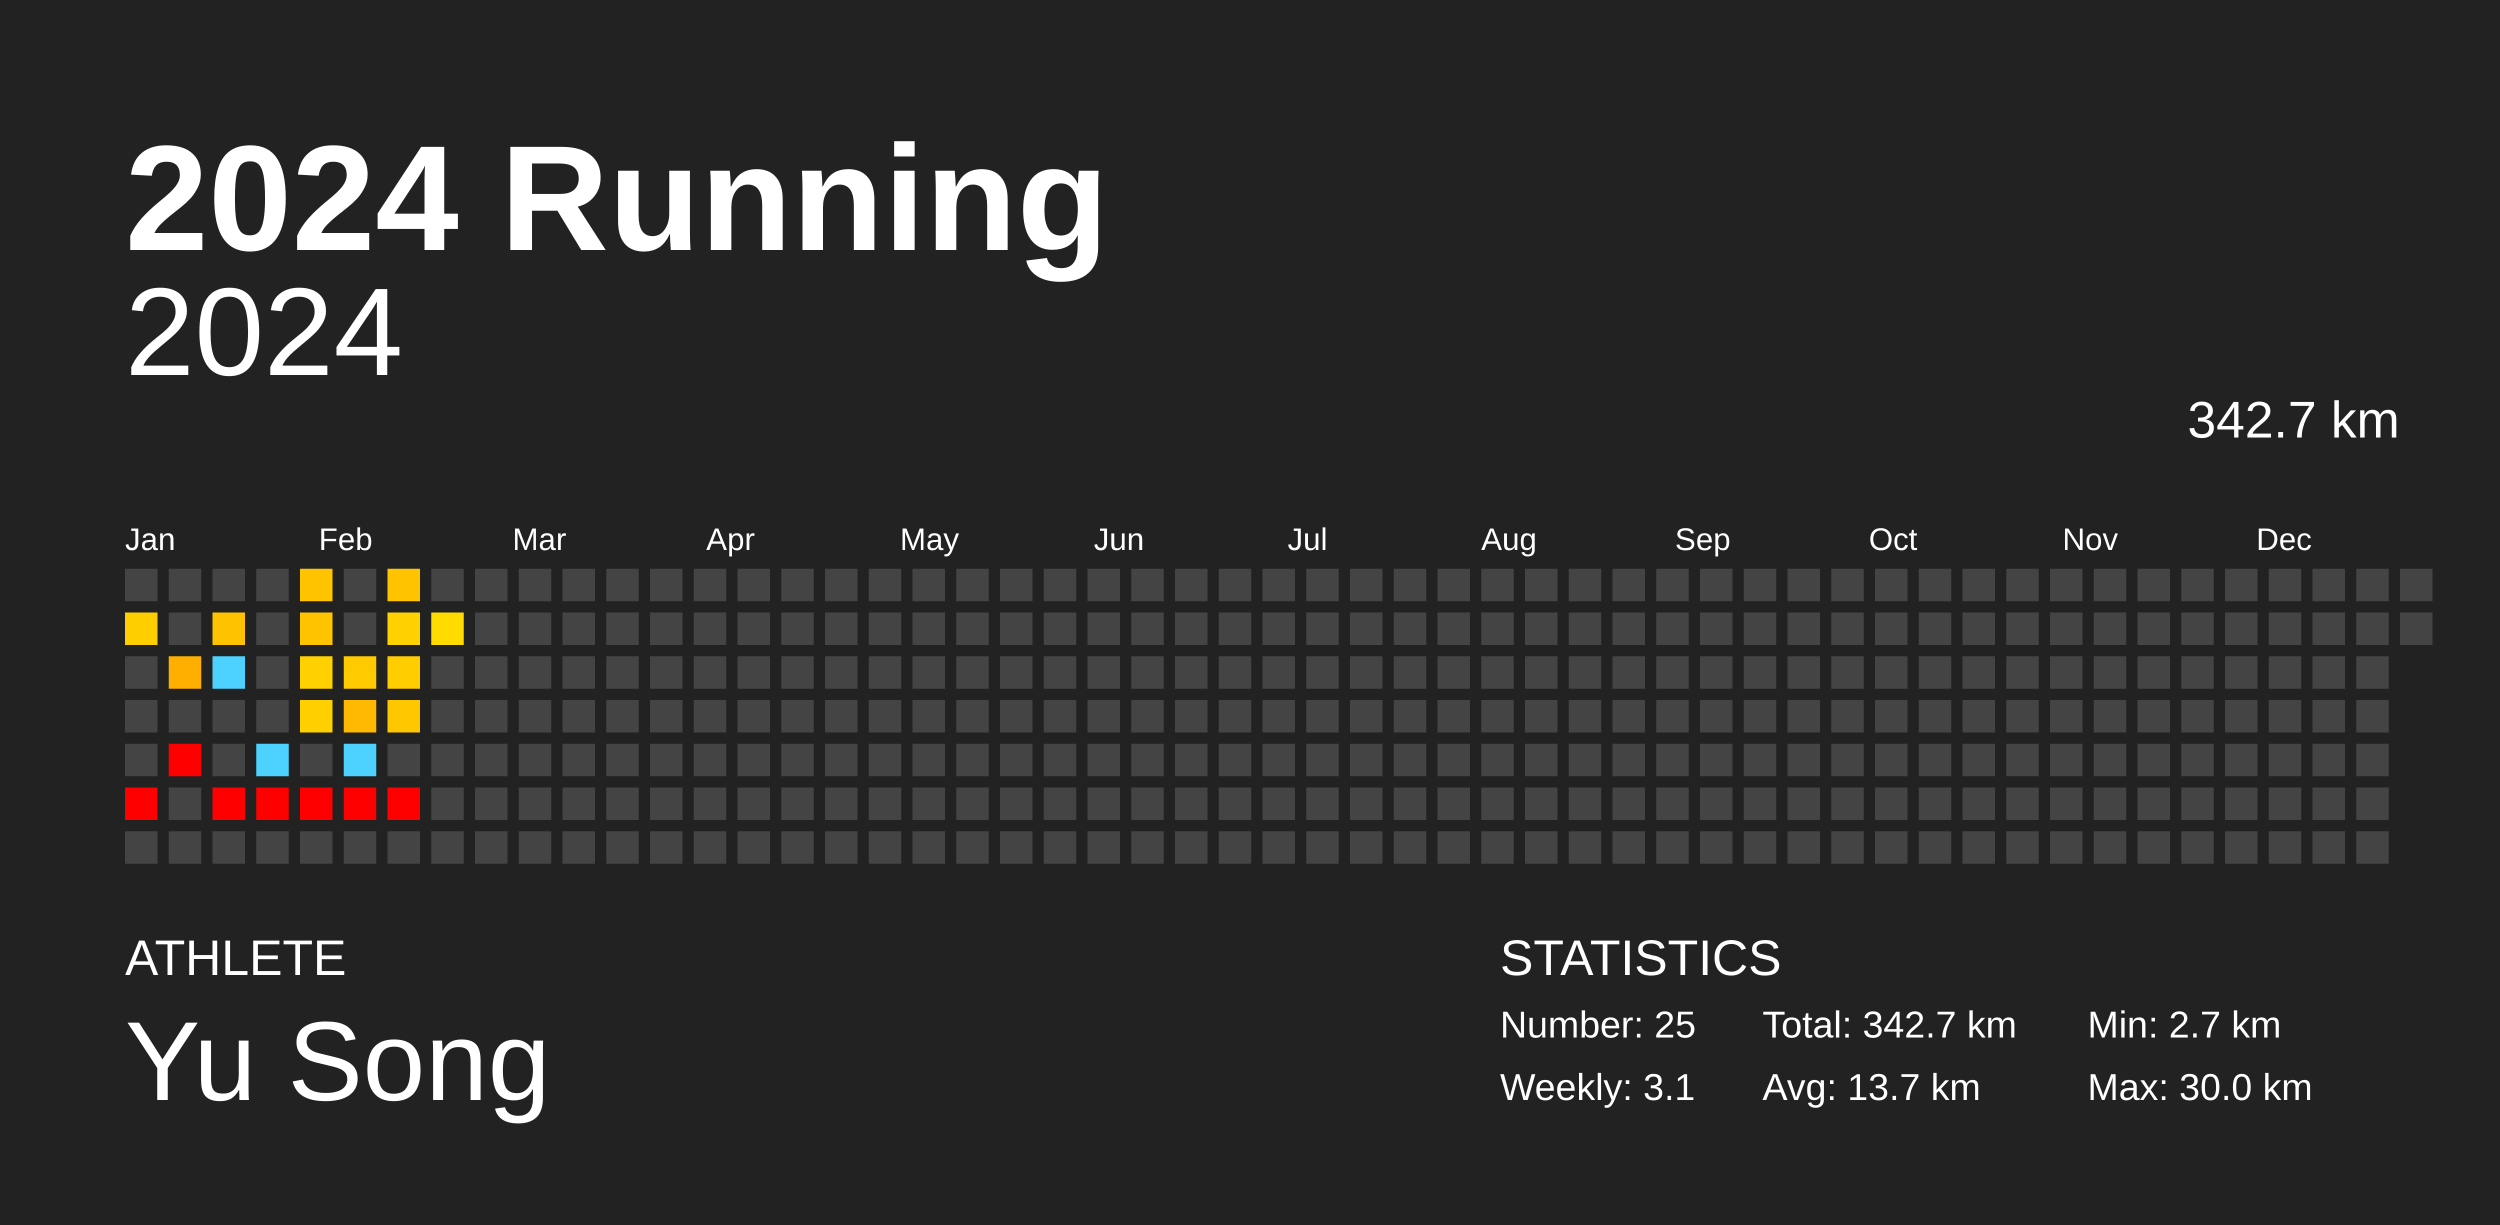
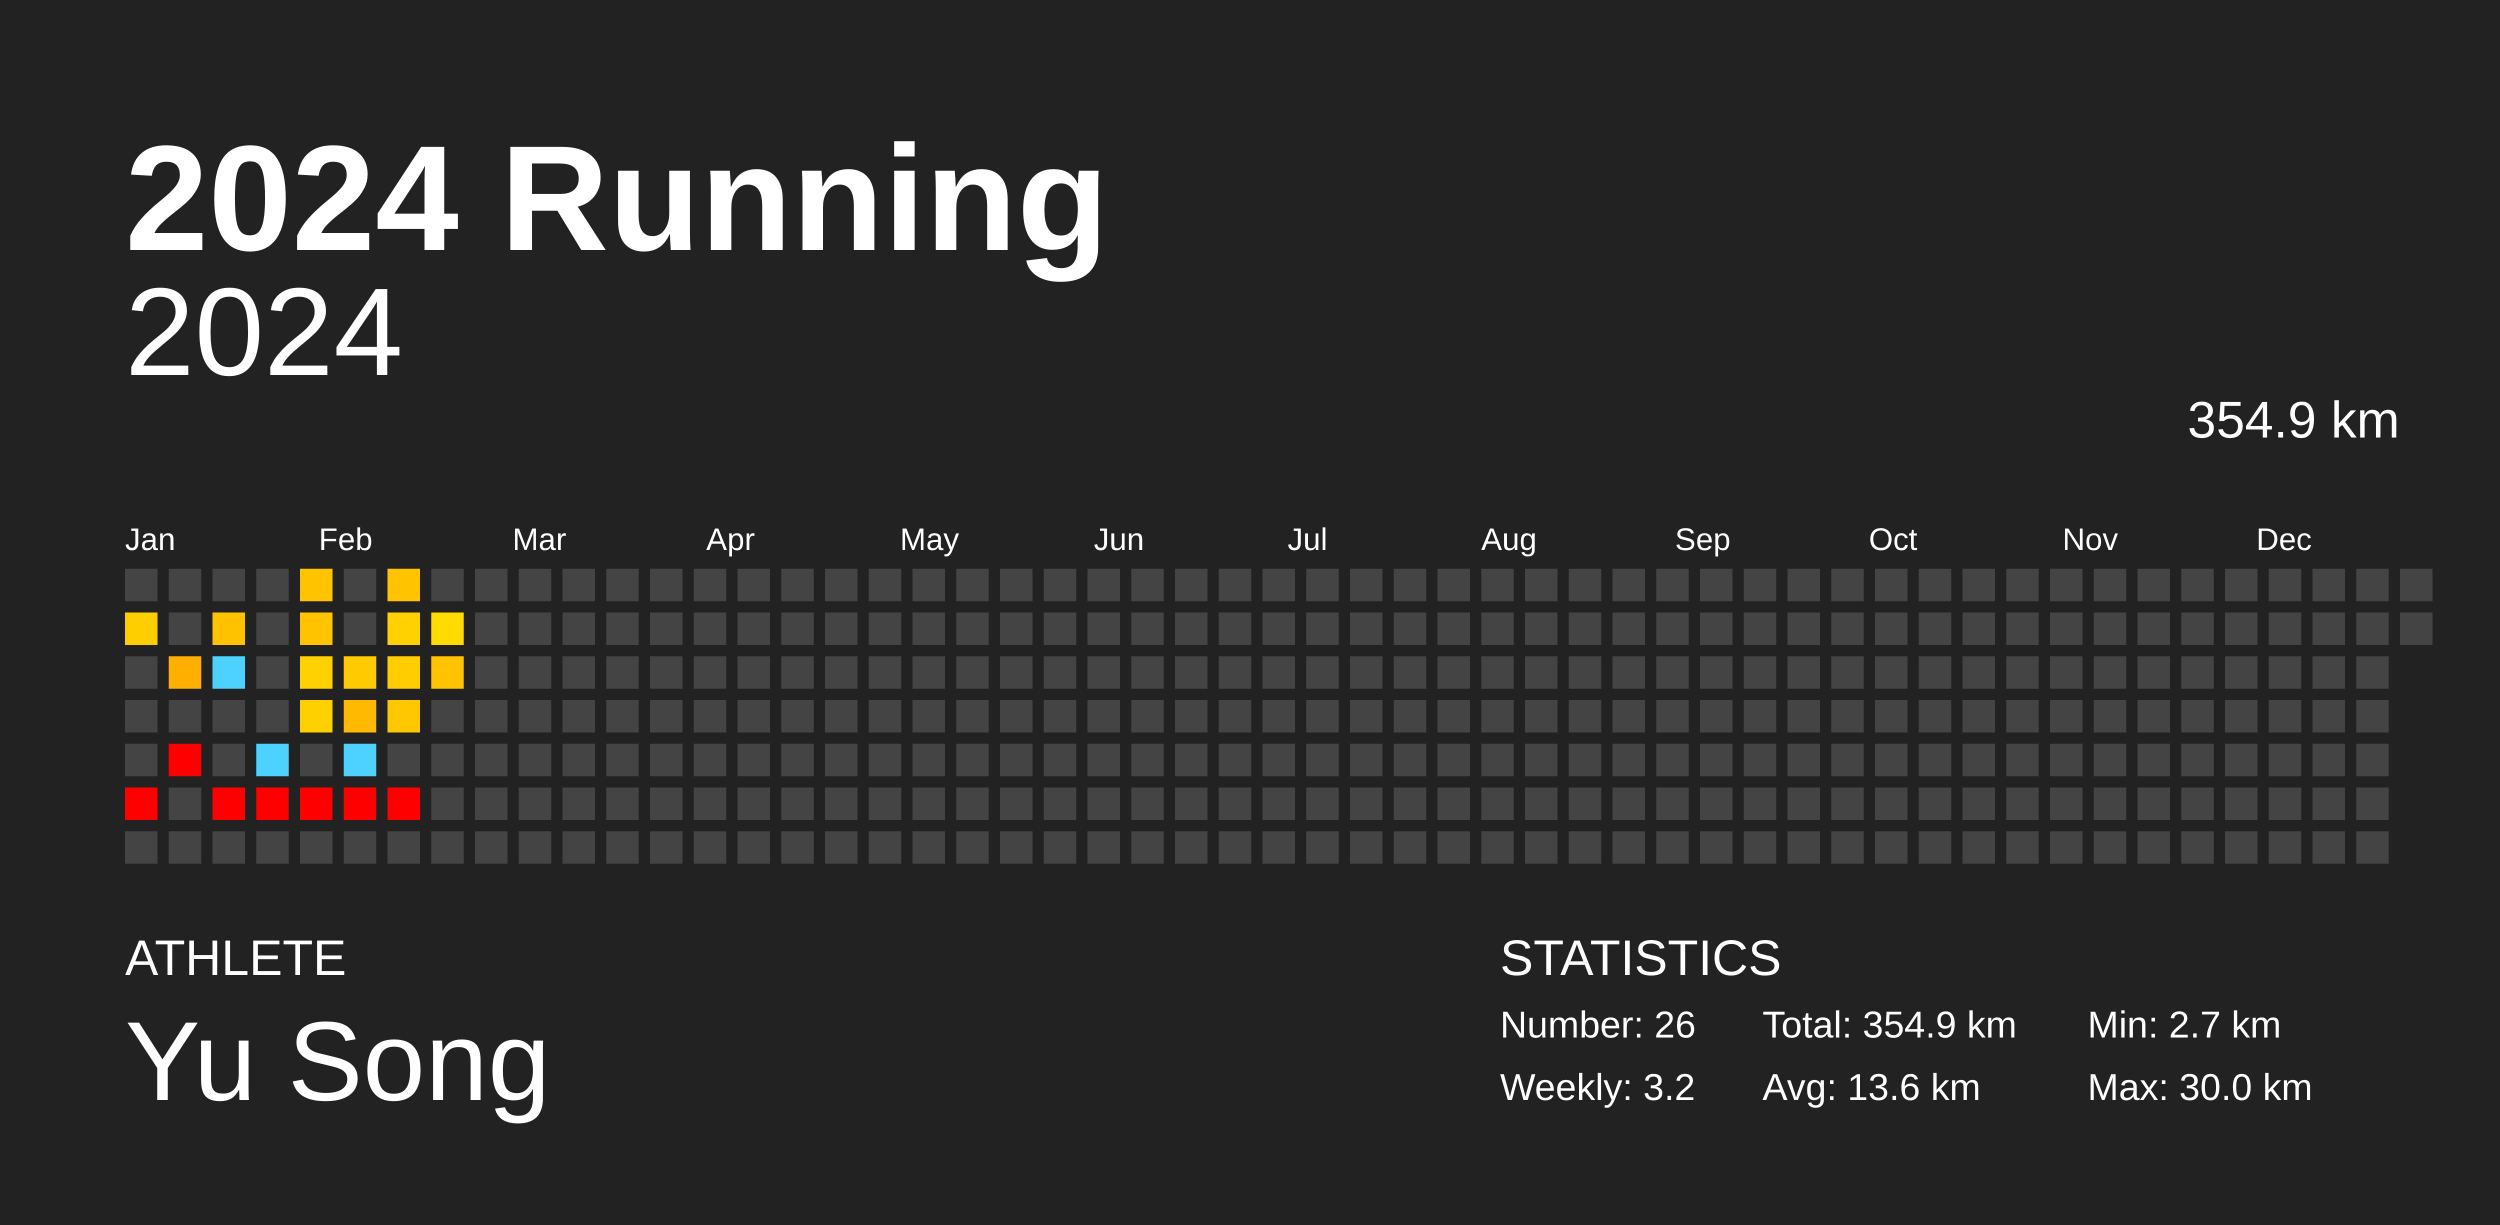
<svg xmlns="http://www.w3.org/2000/svg" baseProfile="full" height="98mm" version="1.1" viewBox="0,0,200,98" width="200mm">
  <defs />
  <rect fill="#222222" height="98" width="200" x="0" y="0" />
  <text fill="#FFFFFF" style="font-size:12px; font-family:Arial; font-weight:bold;" x="10" y="20">2024 Running</text>
  <text fill="#FFFFFF" style="font-size:4px; font-family:Arial" x="10" y="78">ATHLETE</text>
  <text fill="#FFFFFF" style="font-size:9px; font-family:Arial" x="10" y="88">Yu Song</text>
  <text fill="#FFFFFF" style="font-size:4px; font-family:Arial" x="120" y="78">STATISTICS</text>
-   <text fill="#FFFFFF" style="font-size:3px; font-family:Arial" x="120" y="83">Number: 25</text>
-   <text fill="#FFFFFF" style="font-size:3px; font-family:Arial" x="120" y="88">Weekly: 3.1</text>
-   <text fill="#FFFFFF" style="font-size:3px; font-family:Arial" x="141" y="83">Total: 342.7 km</text>
-   <text fill="#FFFFFF" style="font-size:3px; font-family:Arial" x="141" y="88">Avg: 13.7 km</text>
+   <text fill="#FFFFFF" style="font-size:3px; font-family:Arial" x="120" y="83">Number: 26</text>
+   <text fill="#FFFFFF" style="font-size:3px; font-family:Arial" x="120" y="88">Weekly: 3.2</text>
+   <text fill="#FFFFFF" style="font-size:3px; font-family:Arial" x="141" y="83">Total: 354.9 km</text>
+   <text fill="#FFFFFF" style="font-size:3px; font-family:Arial" x="141" y="88">Avg: 13.6 km</text>
  <text fill="#FFFFFF" style="font-size:3px; font-family:Arial" x="167" y="83">Min: 2.7 km</text>
  <text fill="#FFFFFF" style="font-size:3px; font-family:Arial" x="167" y="88">Max: 30.0 km</text>
  <text alignment-baseline="hanging" fill="#FFFFFF" style="font-size:10.0px; font-family:Arial;" x="10" y="30">2024</text>
-   <text alignment-baseline="hanging" fill="#FFFFFF" style="font-size:4.125px; font-family:Arial;" x="175" y="35">342.7 km</text>
+   <text alignment-baseline="hanging" fill="#FFFFFF" style="font-size:4.125px; font-family:Arial;" x="175" y="35">354.9 km</text>
  <text fill="#FFFFFF" style="font-size:2.5px; font-family:Arial" x="10.0" y="44">Jan</text>
  <text fill="#FFFFFF" style="font-size:2.5px; font-family:Arial" x="25.5" y="44">Feb</text>
  <text fill="#FFFFFF" style="font-size:2.5px; font-family:Arial" x="41.0" y="44">Mar</text>
  <text fill="#FFFFFF" style="font-size:2.5px; font-family:Arial" x="56.5" y="44">Apr</text>
  <text fill="#FFFFFF" style="font-size:2.5px; font-family:Arial" x="72.0" y="44">May</text>
  <text fill="#FFFFFF" style="font-size:2.5px; font-family:Arial" x="87.5" y="44">Jun</text>
  <text fill="#FFFFFF" style="font-size:2.5px; font-family:Arial" x="103.0" y="44">Jul</text>
  <text fill="#FFFFFF" style="font-size:2.5px; font-family:Arial" x="118.5" y="44">Aug</text>
  <text fill="#FFFFFF" style="font-size:2.5px; font-family:Arial" x="134.0" y="44">Sep</text>
  <text fill="#FFFFFF" style="font-size:2.5px; font-family:Arial" x="149.5" y="44">Oct</text>
  <text fill="#FFFFFF" style="font-size:2.5px; font-family:Arial" x="165.0" y="44">Nov</text>
  <text fill="#FFFFFF" style="font-size:2.5px; font-family:Arial" x="180.5" y="44">Dec</text>
  <rect fill="#444444" height="2.6" width="2.6" x="10.0" y="45.5" />
  <rect fill="#ffce00" height="2.6" width="2.6" x="10.0" y="49.0" />
  <rect fill="#444444" height="2.6" width="2.6" x="10.0" y="52.5" />
  <rect fill="#444444" height="2.6" width="2.6" x="10.0" y="56.0" />
  <rect fill="#444444" height="2.6" width="2.6" x="10.0" y="59.5" />
  <rect fill="red" height="2.6" width="2.6" x="10.0" y="63.0" />
  <rect fill="#444444" height="2.6" width="2.6" x="10.0" y="66.5" />
  <rect fill="#444444" height="2.6" width="2.6" x="13.5" y="45.5" />
  <rect fill="#444444" height="2.6" width="2.6" x="13.5" y="49.0" />
  <rect fill="#ffaf00" height="2.6" width="2.6" x="13.5" y="52.5" />
  <rect fill="#444444" height="2.6" width="2.6" x="13.5" y="56.0" />
  <rect fill="red" height="2.6" width="2.6" x="13.5" y="59.5" />
  <rect fill="#444444" height="2.6" width="2.6" x="13.5" y="63.0" />
  <rect fill="#444444" height="2.6" width="2.6" x="13.5" y="66.5" />
  <rect fill="#444444" height="2.6" width="2.6" x="17.0" y="45.5" />
  <rect fill="#ffc200" height="2.6" width="2.6" x="17.0" y="49.0" />
  <rect fill="#4dd2ff" height="2.6" width="2.6" x="17.0" y="52.5" />
  <rect fill="#444444" height="2.6" width="2.6" x="17.0" y="56.0" />
  <rect fill="#444444" height="2.6" width="2.6" x="17.0" y="59.5" />
  <rect fill="red" height="2.6" width="2.6" x="17.0" y="63.0" />
  <rect fill="#444444" height="2.6" width="2.6" x="17.0" y="66.5" />
  <rect fill="#444444" height="2.6" width="2.6" x="20.5" y="45.5" />
  <rect fill="#444444" height="2.6" width="2.6" x="20.5" y="49.0" />
  <rect fill="#444444" height="2.6" width="2.6" x="20.5" y="52.5" />
  <rect fill="#444444" height="2.6" width="2.6" x="20.5" y="56.0" />
  <rect fill="#4dd2ff" height="2.6" width="2.6" x="20.5" y="59.5" />
  <rect fill="red" height="2.6" width="2.6" x="20.5" y="63.0" />
  <rect fill="#444444" height="2.6" width="2.6" x="20.5" y="66.5" />
  <rect fill="#ffc300" height="2.6" width="2.6" x="24.0" y="45.5" />
  <rect fill="#ffc300" height="2.6" width="2.6" x="24.0" y="49.0" />
  <rect fill="#ffd100" height="2.6" width="2.6" x="24.0" y="52.5" />
  <rect fill="#ffd000" height="2.6" width="2.6" x="24.0" y="56.0" />
  <rect fill="#444444" height="2.6" width="2.6" x="24.0" y="59.5" />
  <rect fill="red" height="2.6" width="2.6" x="24.0" y="63.0" />
  <rect fill="#444444" height="2.6" width="2.6" x="24.0" y="66.5" />
  <rect fill="#444444" height="2.6" width="2.6" x="27.5" y="45.5" />
  <rect fill="#444444" height="2.6" width="2.6" x="27.5" y="49.0" />
  <rect fill="#ffcb00" height="2.6" width="2.6" x="27.5" y="52.5" />
  <rect fill="#ffb900" height="2.6" width="2.6" x="27.5" y="56.0" />
  <rect fill="#4dd2ff" height="2.6" width="2.6" x="27.5" y="59.5" />
  <rect fill="red" height="2.6" width="2.6" x="27.5" y="63.0" />
  <rect fill="#444444" height="2.6" width="2.6" x="27.5" y="66.5" />
  <rect fill="#ffc300" height="2.6" width="2.6" x="31.0" y="45.5" />
  <rect fill="#ffd100" height="2.6" width="2.6" x="31.0" y="49.0" />
  <rect fill="#ffcd00" height="2.6" width="2.6" x="31.0" y="52.5" />
  <rect fill="#ffc700" height="2.6" width="2.6" x="31.0" y="56.0" />
  <rect fill="#444444" height="2.6" width="2.6" x="31.0" y="59.5" />
  <rect fill="red" height="2.6" width="2.6" x="31.0" y="63.0" />
  <rect fill="#444444" height="2.6" width="2.6" x="31.0" y="66.5" />
  <rect fill="#444444" height="2.6" width="2.6" x="34.5" y="45.5" />
  <rect fill="#ffdb00" height="2.6" width="2.6" x="34.5" y="49.0" />
-   <rect fill="#444444" height="2.6" width="2.6" x="34.5" y="52.5" />
+   <rect fill="#ffc300" height="2.6" width="2.6" x="34.5" y="52.5" />
  <rect fill="#444444" height="2.6" width="2.6" x="34.5" y="56.0" />
  <rect fill="#444444" height="2.6" width="2.6" x="34.5" y="59.5" />
  <rect fill="#444444" height="2.6" width="2.6" x="34.5" y="63.0" />
  <rect fill="#444444" height="2.6" width="2.6" x="34.5" y="66.5" />
  <rect fill="#444444" height="2.6" width="2.6" x="38.0" y="45.5" />
  <rect fill="#444444" height="2.6" width="2.6" x="38.0" y="49.0" />
  <rect fill="#444444" height="2.6" width="2.6" x="38.0" y="52.5" />
  <rect fill="#444444" height="2.6" width="2.6" x="38.0" y="56.0" />
  <rect fill="#444444" height="2.6" width="2.6" x="38.0" y="59.5" />
  <rect fill="#444444" height="2.6" width="2.6" x="38.0" y="63.0" />
  <rect fill="#444444" height="2.6" width="2.6" x="38.0" y="66.5" />
  <rect fill="#444444" height="2.6" width="2.6" x="41.5" y="45.5" />
  <rect fill="#444444" height="2.6" width="2.6" x="41.5" y="49.0" />
  <rect fill="#444444" height="2.6" width="2.6" x="41.5" y="52.5" />
  <rect fill="#444444" height="2.6" width="2.6" x="41.5" y="56.0" />
  <rect fill="#444444" height="2.6" width="2.6" x="41.5" y="59.5" />
  <rect fill="#444444" height="2.6" width="2.6" x="41.5" y="63.0" />
  <rect fill="#444444" height="2.6" width="2.6" x="41.5" y="66.5" />
  <rect fill="#444444" height="2.6" width="2.6" x="45.0" y="45.5" />
  <rect fill="#444444" height="2.6" width="2.6" x="45.0" y="49.0" />
  <rect fill="#444444" height="2.6" width="2.6" x="45.0" y="52.5" />
  <rect fill="#444444" height="2.6" width="2.6" x="45.0" y="56.0" />
  <rect fill="#444444" height="2.6" width="2.6" x="45.0" y="59.5" />
  <rect fill="#444444" height="2.6" width="2.6" x="45.0" y="63.0" />
  <rect fill="#444444" height="2.6" width="2.6" x="45.0" y="66.5" />
  <rect fill="#444444" height="2.6" width="2.6" x="48.5" y="45.5" />
  <rect fill="#444444" height="2.6" width="2.6" x="48.5" y="49.0" />
  <rect fill="#444444" height="2.6" width="2.6" x="48.5" y="52.5" />
  <rect fill="#444444" height="2.6" width="2.6" x="48.5" y="56.0" />
  <rect fill="#444444" height="2.6" width="2.6" x="48.5" y="59.5" />
  <rect fill="#444444" height="2.6" width="2.6" x="48.5" y="63.0" />
  <rect fill="#444444" height="2.6" width="2.6" x="48.5" y="66.5" />
  <rect fill="#444444" height="2.6" width="2.6" x="52.0" y="45.5" />
  <rect fill="#444444" height="2.6" width="2.6" x="52.0" y="49.0" />
  <rect fill="#444444" height="2.6" width="2.6" x="52.0" y="52.5" />
  <rect fill="#444444" height="2.6" width="2.6" x="52.0" y="56.0" />
  <rect fill="#444444" height="2.6" width="2.6" x="52.0" y="59.5" />
  <rect fill="#444444" height="2.6" width="2.6" x="52.0" y="63.0" />
  <rect fill="#444444" height="2.6" width="2.6" x="52.0" y="66.5" />
  <rect fill="#444444" height="2.6" width="2.6" x="55.5" y="45.5" />
  <rect fill="#444444" height="2.6" width="2.6" x="55.5" y="49.0" />
  <rect fill="#444444" height="2.6" width="2.6" x="55.5" y="52.5" />
  <rect fill="#444444" height="2.6" width="2.6" x="55.5" y="56.0" />
  <rect fill="#444444" height="2.6" width="2.6" x="55.5" y="59.5" />
  <rect fill="#444444" height="2.6" width="2.6" x="55.5" y="63.0" />
  <rect fill="#444444" height="2.6" width="2.6" x="55.5" y="66.5" />
  <rect fill="#444444" height="2.6" width="2.6" x="59.0" y="45.5" />
  <rect fill="#444444" height="2.6" width="2.6" x="59.0" y="49.0" />
  <rect fill="#444444" height="2.6" width="2.6" x="59.0" y="52.5" />
  <rect fill="#444444" height="2.6" width="2.6" x="59.0" y="56.0" />
  <rect fill="#444444" height="2.6" width="2.6" x="59.0" y="59.5" />
  <rect fill="#444444" height="2.6" width="2.6" x="59.0" y="63.0" />
  <rect fill="#444444" height="2.6" width="2.6" x="59.0" y="66.5" />
  <rect fill="#444444" height="2.6" width="2.6" x="62.5" y="45.5" />
  <rect fill="#444444" height="2.6" width="2.6" x="62.5" y="49.0" />
  <rect fill="#444444" height="2.6" width="2.6" x="62.5" y="52.5" />
  <rect fill="#444444" height="2.6" width="2.6" x="62.5" y="56.0" />
  <rect fill="#444444" height="2.6" width="2.6" x="62.5" y="59.5" />
  <rect fill="#444444" height="2.6" width="2.6" x="62.5" y="63.0" />
  <rect fill="#444444" height="2.6" width="2.6" x="62.5" y="66.5" />
  <rect fill="#444444" height="2.6" width="2.6" x="66.0" y="45.5" />
  <rect fill="#444444" height="2.6" width="2.6" x="66.0" y="49.0" />
  <rect fill="#444444" height="2.6" width="2.6" x="66.0" y="52.5" />
  <rect fill="#444444" height="2.6" width="2.6" x="66.0" y="56.0" />
  <rect fill="#444444" height="2.6" width="2.6" x="66.0" y="59.5" />
  <rect fill="#444444" height="2.6" width="2.6" x="66.0" y="63.0" />
  <rect fill="#444444" height="2.6" width="2.6" x="66.0" y="66.5" />
  <rect fill="#444444" height="2.6" width="2.6" x="69.5" y="45.5" />
  <rect fill="#444444" height="2.6" width="2.6" x="69.5" y="49.0" />
  <rect fill="#444444" height="2.6" width="2.6" x="69.5" y="52.5" />
  <rect fill="#444444" height="2.6" width="2.6" x="69.5" y="56.0" />
  <rect fill="#444444" height="2.6" width="2.6" x="69.5" y="59.5" />
  <rect fill="#444444" height="2.6" width="2.6" x="69.5" y="63.0" />
  <rect fill="#444444" height="2.6" width="2.6" x="69.5" y="66.5" />
  <rect fill="#444444" height="2.6" width="2.6" x="73.0" y="45.5" />
  <rect fill="#444444" height="2.6" width="2.6" x="73.0" y="49.0" />
  <rect fill="#444444" height="2.6" width="2.6" x="73.0" y="52.5" />
  <rect fill="#444444" height="2.6" width="2.6" x="73.0" y="56.0" />
  <rect fill="#444444" height="2.6" width="2.6" x="73.0" y="59.5" />
  <rect fill="#444444" height="2.6" width="2.6" x="73.0" y="63.0" />
  <rect fill="#444444" height="2.6" width="2.6" x="73.0" y="66.5" />
  <rect fill="#444444" height="2.6" width="2.6" x="76.5" y="45.5" />
  <rect fill="#444444" height="2.6" width="2.6" x="76.5" y="49.0" />
  <rect fill="#444444" height="2.6" width="2.6" x="76.5" y="52.5" />
  <rect fill="#444444" height="2.6" width="2.6" x="76.5" y="56.0" />
  <rect fill="#444444" height="2.6" width="2.6" x="76.5" y="59.5" />
  <rect fill="#444444" height="2.6" width="2.6" x="76.5" y="63.0" />
  <rect fill="#444444" height="2.6" width="2.6" x="76.5" y="66.5" />
  <rect fill="#444444" height="2.6" width="2.6" x="80.0" y="45.5" />
  <rect fill="#444444" height="2.6" width="2.6" x="80.0" y="49.0" />
  <rect fill="#444444" height="2.6" width="2.6" x="80.0" y="52.5" />
  <rect fill="#444444" height="2.6" width="2.6" x="80.0" y="56.0" />
  <rect fill="#444444" height="2.6" width="2.6" x="80.0" y="59.5" />
  <rect fill="#444444" height="2.6" width="2.6" x="80.0" y="63.0" />
  <rect fill="#444444" height="2.6" width="2.6" x="80.0" y="66.5" />
  <rect fill="#444444" height="2.6" width="2.6" x="83.5" y="45.5" />
  <rect fill="#444444" height="2.6" width="2.6" x="83.5" y="49.0" />
  <rect fill="#444444" height="2.6" width="2.6" x="83.5" y="52.5" />
  <rect fill="#444444" height="2.6" width="2.6" x="83.5" y="56.0" />
  <rect fill="#444444" height="2.6" width="2.6" x="83.5" y="59.5" />
  <rect fill="#444444" height="2.6" width="2.6" x="83.5" y="63.0" />
  <rect fill="#444444" height="2.6" width="2.6" x="83.5" y="66.5" />
  <rect fill="#444444" height="2.6" width="2.6" x="87.0" y="45.5" />
  <rect fill="#444444" height="2.6" width="2.6" x="87.0" y="49.0" />
  <rect fill="#444444" height="2.6" width="2.6" x="87.0" y="52.5" />
  <rect fill="#444444" height="2.6" width="2.6" x="87.0" y="56.0" />
  <rect fill="#444444" height="2.6" width="2.6" x="87.0" y="59.5" />
  <rect fill="#444444" height="2.6" width="2.6" x="87.0" y="63.0" />
  <rect fill="#444444" height="2.6" width="2.6" x="87.0" y="66.5" />
  <rect fill="#444444" height="2.6" width="2.6" x="90.5" y="45.5" />
  <rect fill="#444444" height="2.6" width="2.6" x="90.5" y="49.0" />
  <rect fill="#444444" height="2.6" width="2.6" x="90.5" y="52.5" />
  <rect fill="#444444" height="2.6" width="2.6" x="90.5" y="56.0" />
  <rect fill="#444444" height="2.6" width="2.6" x="90.5" y="59.5" />
  <rect fill="#444444" height="2.6" width="2.6" x="90.5" y="63.0" />
  <rect fill="#444444" height="2.6" width="2.6" x="90.5" y="66.5" />
  <rect fill="#444444" height="2.6" width="2.6" x="94.0" y="45.5" />
  <rect fill="#444444" height="2.6" width="2.6" x="94.0" y="49.0" />
  <rect fill="#444444" height="2.6" width="2.6" x="94.0" y="52.5" />
  <rect fill="#444444" height="2.6" width="2.6" x="94.0" y="56.0" />
  <rect fill="#444444" height="2.6" width="2.6" x="94.0" y="59.5" />
  <rect fill="#444444" height="2.6" width="2.6" x="94.0" y="63.0" />
  <rect fill="#444444" height="2.6" width="2.6" x="94.0" y="66.5" />
  <rect fill="#444444" height="2.6" width="2.6" x="97.5" y="45.5" />
  <rect fill="#444444" height="2.6" width="2.6" x="97.5" y="49.0" />
  <rect fill="#444444" height="2.6" width="2.6" x="97.5" y="52.5" />
  <rect fill="#444444" height="2.6" width="2.6" x="97.5" y="56.0" />
  <rect fill="#444444" height="2.6" width="2.6" x="97.5" y="59.5" />
  <rect fill="#444444" height="2.6" width="2.6" x="97.5" y="63.0" />
  <rect fill="#444444" height="2.6" width="2.6" x="97.5" y="66.5" />
  <rect fill="#444444" height="2.6" width="2.6" x="101.0" y="45.5" />
  <rect fill="#444444" height="2.6" width="2.6" x="101.0" y="49.0" />
  <rect fill="#444444" height="2.6" width="2.6" x="101.0" y="52.5" />
  <rect fill="#444444" height="2.6" width="2.6" x="101.0" y="56.0" />
  <rect fill="#444444" height="2.6" width="2.6" x="101.0" y="59.5" />
  <rect fill="#444444" height="2.6" width="2.6" x="101.0" y="63.0" />
  <rect fill="#444444" height="2.6" width="2.6" x="101.0" y="66.5" />
  <rect fill="#444444" height="2.6" width="2.6" x="104.5" y="45.5" />
  <rect fill="#444444" height="2.6" width="2.6" x="104.5" y="49.0" />
  <rect fill="#444444" height="2.6" width="2.6" x="104.5" y="52.5" />
  <rect fill="#444444" height="2.6" width="2.6" x="104.5" y="56.0" />
  <rect fill="#444444" height="2.6" width="2.6" x="104.5" y="59.5" />
  <rect fill="#444444" height="2.6" width="2.6" x="104.5" y="63.0" />
  <rect fill="#444444" height="2.6" width="2.6" x="104.5" y="66.5" />
  <rect fill="#444444" height="2.6" width="2.6" x="108.0" y="45.5" />
  <rect fill="#444444" height="2.6" width="2.6" x="108.0" y="49.0" />
  <rect fill="#444444" height="2.6" width="2.6" x="108.0" y="52.5" />
  <rect fill="#444444" height="2.6" width="2.6" x="108.0" y="56.0" />
  <rect fill="#444444" height="2.6" width="2.6" x="108.0" y="59.5" />
  <rect fill="#444444" height="2.6" width="2.6" x="108.0" y="63.0" />
  <rect fill="#444444" height="2.6" width="2.6" x="108.0" y="66.5" />
  <rect fill="#444444" height="2.6" width="2.6" x="111.5" y="45.5" />
  <rect fill="#444444" height="2.6" width="2.6" x="111.5" y="49.0" />
  <rect fill="#444444" height="2.6" width="2.6" x="111.5" y="52.5" />
  <rect fill="#444444" height="2.6" width="2.6" x="111.5" y="56.0" />
  <rect fill="#444444" height="2.6" width="2.6" x="111.5" y="59.5" />
  <rect fill="#444444" height="2.6" width="2.6" x="111.5" y="63.0" />
  <rect fill="#444444" height="2.6" width="2.6" x="111.5" y="66.5" />
  <rect fill="#444444" height="2.6" width="2.6" x="115.0" y="45.5" />
  <rect fill="#444444" height="2.6" width="2.6" x="115.0" y="49.0" />
  <rect fill="#444444" height="2.6" width="2.6" x="115.0" y="52.5" />
  <rect fill="#444444" height="2.6" width="2.6" x="115.0" y="56.0" />
  <rect fill="#444444" height="2.6" width="2.6" x="115.0" y="59.5" />
  <rect fill="#444444" height="2.6" width="2.6" x="115.0" y="63.0" />
  <rect fill="#444444" height="2.6" width="2.6" x="115.0" y="66.5" />
  <rect fill="#444444" height="2.6" width="2.6" x="118.5" y="45.5" />
  <rect fill="#444444" height="2.6" width="2.6" x="118.5" y="49.0" />
  <rect fill="#444444" height="2.6" width="2.6" x="118.5" y="52.5" />
  <rect fill="#444444" height="2.6" width="2.6" x="118.5" y="56.0" />
  <rect fill="#444444" height="2.6" width="2.6" x="118.5" y="59.5" />
  <rect fill="#444444" height="2.6" width="2.6" x="118.5" y="63.0" />
  <rect fill="#444444" height="2.6" width="2.6" x="118.5" y="66.5" />
  <rect fill="#444444" height="2.6" width="2.6" x="122.0" y="45.5" />
  <rect fill="#444444" height="2.6" width="2.6" x="122.0" y="49.0" />
  <rect fill="#444444" height="2.6" width="2.6" x="122.0" y="52.5" />
  <rect fill="#444444" height="2.6" width="2.6" x="122.0" y="56.0" />
  <rect fill="#444444" height="2.6" width="2.6" x="122.0" y="59.5" />
  <rect fill="#444444" height="2.6" width="2.6" x="122.0" y="63.0" />
  <rect fill="#444444" height="2.6" width="2.6" x="122.0" y="66.5" />
  <rect fill="#444444" height="2.6" width="2.6" x="125.5" y="45.5" />
  <rect fill="#444444" height="2.6" width="2.6" x="125.5" y="49.0" />
  <rect fill="#444444" height="2.6" width="2.6" x="125.5" y="52.5" />
  <rect fill="#444444" height="2.6" width="2.6" x="125.5" y="56.0" />
  <rect fill="#444444" height="2.6" width="2.6" x="125.5" y="59.5" />
  <rect fill="#444444" height="2.6" width="2.6" x="125.5" y="63.0" />
  <rect fill="#444444" height="2.6" width="2.6" x="125.5" y="66.5" />
  <rect fill="#444444" height="2.6" width="2.6" x="129.0" y="45.5" />
  <rect fill="#444444" height="2.6" width="2.6" x="129.0" y="49.0" />
  <rect fill="#444444" height="2.6" width="2.6" x="129.0" y="52.5" />
  <rect fill="#444444" height="2.6" width="2.6" x="129.0" y="56.0" />
  <rect fill="#444444" height="2.6" width="2.6" x="129.0" y="59.5" />
  <rect fill="#444444" height="2.6" width="2.6" x="129.0" y="63.0" />
  <rect fill="#444444" height="2.6" width="2.6" x="129.0" y="66.5" />
  <rect fill="#444444" height="2.6" width="2.6" x="132.5" y="45.5" />
  <rect fill="#444444" height="2.6" width="2.6" x="132.5" y="49.0" />
  <rect fill="#444444" height="2.6" width="2.6" x="132.5" y="52.5" />
  <rect fill="#444444" height="2.6" width="2.6" x="132.5" y="56.0" />
  <rect fill="#444444" height="2.6" width="2.6" x="132.5" y="59.5" />
  <rect fill="#444444" height="2.6" width="2.6" x="132.5" y="63.0" />
  <rect fill="#444444" height="2.6" width="2.6" x="132.5" y="66.5" />
  <rect fill="#444444" height="2.6" width="2.6" x="136.0" y="45.5" />
  <rect fill="#444444" height="2.6" width="2.6" x="136.0" y="49.0" />
  <rect fill="#444444" height="2.6" width="2.6" x="136.0" y="52.5" />
  <rect fill="#444444" height="2.6" width="2.6" x="136.0" y="56.0" />
  <rect fill="#444444" height="2.6" width="2.6" x="136.0" y="59.5" />
  <rect fill="#444444" height="2.6" width="2.6" x="136.0" y="63.0" />
  <rect fill="#444444" height="2.6" width="2.6" x="136.0" y="66.5" />
  <rect fill="#444444" height="2.6" width="2.6" x="139.5" y="45.5" />
  <rect fill="#444444" height="2.6" width="2.6" x="139.5" y="49.0" />
  <rect fill="#444444" height="2.6" width="2.6" x="139.5" y="52.5" />
  <rect fill="#444444" height="2.6" width="2.6" x="139.5" y="56.0" />
  <rect fill="#444444" height="2.6" width="2.6" x="139.5" y="59.5" />
  <rect fill="#444444" height="2.6" width="2.6" x="139.5" y="63.0" />
  <rect fill="#444444" height="2.6" width="2.6" x="139.5" y="66.5" />
  <rect fill="#444444" height="2.6" width="2.6" x="143.0" y="45.5" />
  <rect fill="#444444" height="2.6" width="2.6" x="143.0" y="49.0" />
  <rect fill="#444444" height="2.6" width="2.6" x="143.0" y="52.5" />
  <rect fill="#444444" height="2.6" width="2.6" x="143.0" y="56.0" />
  <rect fill="#444444" height="2.6" width="2.6" x="143.0" y="59.5" />
  <rect fill="#444444" height="2.6" width="2.6" x="143.0" y="63.0" />
  <rect fill="#444444" height="2.6" width="2.6" x="143.0" y="66.5" />
  <rect fill="#444444" height="2.6" width="2.6" x="146.5" y="45.5" />
  <rect fill="#444444" height="2.6" width="2.6" x="146.5" y="49.0" />
  <rect fill="#444444" height="2.6" width="2.6" x="146.5" y="52.5" />
  <rect fill="#444444" height="2.6" width="2.6" x="146.5" y="56.0" />
  <rect fill="#444444" height="2.6" width="2.6" x="146.5" y="59.5" />
  <rect fill="#444444" height="2.6" width="2.6" x="146.5" y="63.0" />
  <rect fill="#444444" height="2.6" width="2.6" x="146.5" y="66.5" />
  <rect fill="#444444" height="2.6" width="2.6" x="150.0" y="45.5" />
  <rect fill="#444444" height="2.6" width="2.6" x="150.0" y="49.0" />
  <rect fill="#444444" height="2.6" width="2.6" x="150.0" y="52.5" />
  <rect fill="#444444" height="2.6" width="2.6" x="150.0" y="56.0" />
  <rect fill="#444444" height="2.6" width="2.6" x="150.0" y="59.5" />
  <rect fill="#444444" height="2.6" width="2.6" x="150.0" y="63.0" />
  <rect fill="#444444" height="2.6" width="2.6" x="150.0" y="66.5" />
  <rect fill="#444444" height="2.6" width="2.6" x="153.5" y="45.5" />
  <rect fill="#444444" height="2.6" width="2.6" x="153.5" y="49.0" />
  <rect fill="#444444" height="2.6" width="2.6" x="153.5" y="52.5" />
  <rect fill="#444444" height="2.6" width="2.6" x="153.5" y="56.0" />
  <rect fill="#444444" height="2.6" width="2.6" x="153.5" y="59.5" />
  <rect fill="#444444" height="2.6" width="2.6" x="153.5" y="63.0" />
  <rect fill="#444444" height="2.6" width="2.6" x="153.5" y="66.5" />
  <rect fill="#444444" height="2.6" width="2.6" x="157.0" y="45.5" />
  <rect fill="#444444" height="2.6" width="2.6" x="157.0" y="49.0" />
  <rect fill="#444444" height="2.6" width="2.6" x="157.0" y="52.5" />
  <rect fill="#444444" height="2.6" width="2.6" x="157.0" y="56.0" />
  <rect fill="#444444" height="2.6" width="2.6" x="157.0" y="59.5" />
  <rect fill="#444444" height="2.6" width="2.6" x="157.0" y="63.0" />
  <rect fill="#444444" height="2.6" width="2.6" x="157.0" y="66.5" />
  <rect fill="#444444" height="2.6" width="2.6" x="160.5" y="45.5" />
  <rect fill="#444444" height="2.6" width="2.6" x="160.5" y="49.0" />
  <rect fill="#444444" height="2.6" width="2.6" x="160.5" y="52.5" />
  <rect fill="#444444" height="2.6" width="2.6" x="160.5" y="56.0" />
  <rect fill="#444444" height="2.6" width="2.6" x="160.5" y="59.5" />
  <rect fill="#444444" height="2.6" width="2.6" x="160.5" y="63.0" />
  <rect fill="#444444" height="2.6" width="2.6" x="160.5" y="66.5" />
  <rect fill="#444444" height="2.6" width="2.6" x="164.0" y="45.5" />
  <rect fill="#444444" height="2.6" width="2.6" x="164.0" y="49.0" />
  <rect fill="#444444" height="2.6" width="2.6" x="164.0" y="52.5" />
  <rect fill="#444444" height="2.6" width="2.6" x="164.0" y="56.0" />
  <rect fill="#444444" height="2.6" width="2.6" x="164.0" y="59.5" />
  <rect fill="#444444" height="2.6" width="2.6" x="164.0" y="63.0" />
  <rect fill="#444444" height="2.6" width="2.6" x="164.0" y="66.5" />
  <rect fill="#444444" height="2.6" width="2.6" x="167.5" y="45.5" />
  <rect fill="#444444" height="2.6" width="2.6" x="167.5" y="49.0" />
  <rect fill="#444444" height="2.6" width="2.6" x="167.5" y="52.5" />
  <rect fill="#444444" height="2.6" width="2.6" x="167.5" y="56.0" />
  <rect fill="#444444" height="2.6" width="2.6" x="167.5" y="59.5" />
  <rect fill="#444444" height="2.6" width="2.6" x="167.5" y="63.0" />
  <rect fill="#444444" height="2.6" width="2.6" x="167.5" y="66.5" />
  <rect fill="#444444" height="2.6" width="2.6" x="171.0" y="45.5" />
  <rect fill="#444444" height="2.6" width="2.6" x="171.0" y="49.0" />
  <rect fill="#444444" height="2.6" width="2.6" x="171.0" y="52.5" />
  <rect fill="#444444" height="2.6" width="2.6" x="171.0" y="56.0" />
  <rect fill="#444444" height="2.6" width="2.6" x="171.0" y="59.5" />
  <rect fill="#444444" height="2.6" width="2.6" x="171.0" y="63.0" />
  <rect fill="#444444" height="2.6" width="2.6" x="171.0" y="66.5" />
  <rect fill="#444444" height="2.6" width="2.6" x="174.5" y="45.5" />
  <rect fill="#444444" height="2.6" width="2.6" x="174.5" y="49.0" />
  <rect fill="#444444" height="2.6" width="2.6" x="174.5" y="52.5" />
  <rect fill="#444444" height="2.6" width="2.6" x="174.5" y="56.0" />
  <rect fill="#444444" height="2.6" width="2.6" x="174.5" y="59.5" />
  <rect fill="#444444" height="2.6" width="2.6" x="174.5" y="63.0" />
  <rect fill="#444444" height="2.6" width="2.6" x="174.5" y="66.5" />
  <rect fill="#444444" height="2.6" width="2.6" x="178.0" y="45.5" />
  <rect fill="#444444" height="2.6" width="2.6" x="178.0" y="49.0" />
  <rect fill="#444444" height="2.6" width="2.6" x="178.0" y="52.5" />
  <rect fill="#444444" height="2.6" width="2.6" x="178.0" y="56.0" />
  <rect fill="#444444" height="2.6" width="2.6" x="178.0" y="59.5" />
  <rect fill="#444444" height="2.6" width="2.6" x="178.0" y="63.0" />
  <rect fill="#444444" height="2.6" width="2.6" x="178.0" y="66.5" />
  <rect fill="#444444" height="2.6" width="2.6" x="181.5" y="45.5" />
  <rect fill="#444444" height="2.6" width="2.6" x="181.5" y="49.0" />
  <rect fill="#444444" height="2.6" width="2.6" x="181.5" y="52.5" />
  <rect fill="#444444" height="2.6" width="2.6" x="181.5" y="56.0" />
  <rect fill="#444444" height="2.6" width="2.6" x="181.5" y="59.5" />
  <rect fill="#444444" height="2.6" width="2.6" x="181.5" y="63.0" />
  <rect fill="#444444" height="2.6" width="2.6" x="181.5" y="66.5" />
  <rect fill="#444444" height="2.6" width="2.6" x="185.0" y="45.5" />
  <rect fill="#444444" height="2.6" width="2.6" x="185.0" y="49.0" />
  <rect fill="#444444" height="2.6" width="2.6" x="185.0" y="52.5" />
  <rect fill="#444444" height="2.6" width="2.6" x="185.0" y="56.0" />
  <rect fill="#444444" height="2.6" width="2.6" x="185.0" y="59.5" />
  <rect fill="#444444" height="2.6" width="2.6" x="185.0" y="63.0" />
  <rect fill="#444444" height="2.6" width="2.6" x="185.0" y="66.5" />
  <rect fill="#444444" height="2.6" width="2.6" x="188.5" y="45.5" />
  <rect fill="#444444" height="2.6" width="2.6" x="188.5" y="49.0" />
  <rect fill="#444444" height="2.6" width="2.6" x="188.5" y="52.5" />
  <rect fill="#444444" height="2.6" width="2.6" x="188.5" y="56.0" />
  <rect fill="#444444" height="2.6" width="2.6" x="188.5" y="59.5" />
  <rect fill="#444444" height="2.6" width="2.6" x="188.5" y="63.0" />
  <rect fill="#444444" height="2.6" width="2.6" x="188.5" y="66.5" />
  <rect fill="#444444" height="2.6" width="2.6" x="192.0" y="45.5" />
  <rect fill="#444444" height="2.6" width="2.6" x="192.0" y="49.0" />
</svg>
